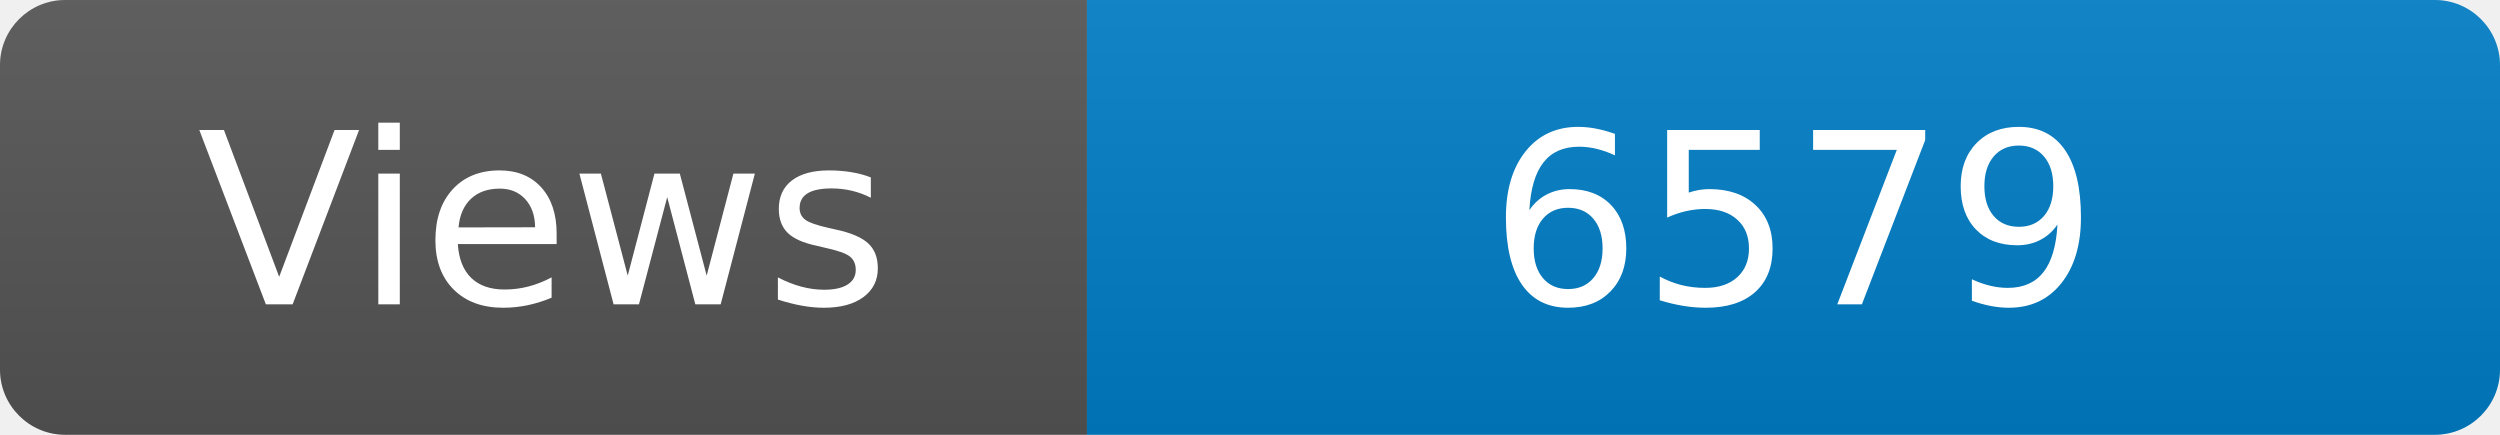
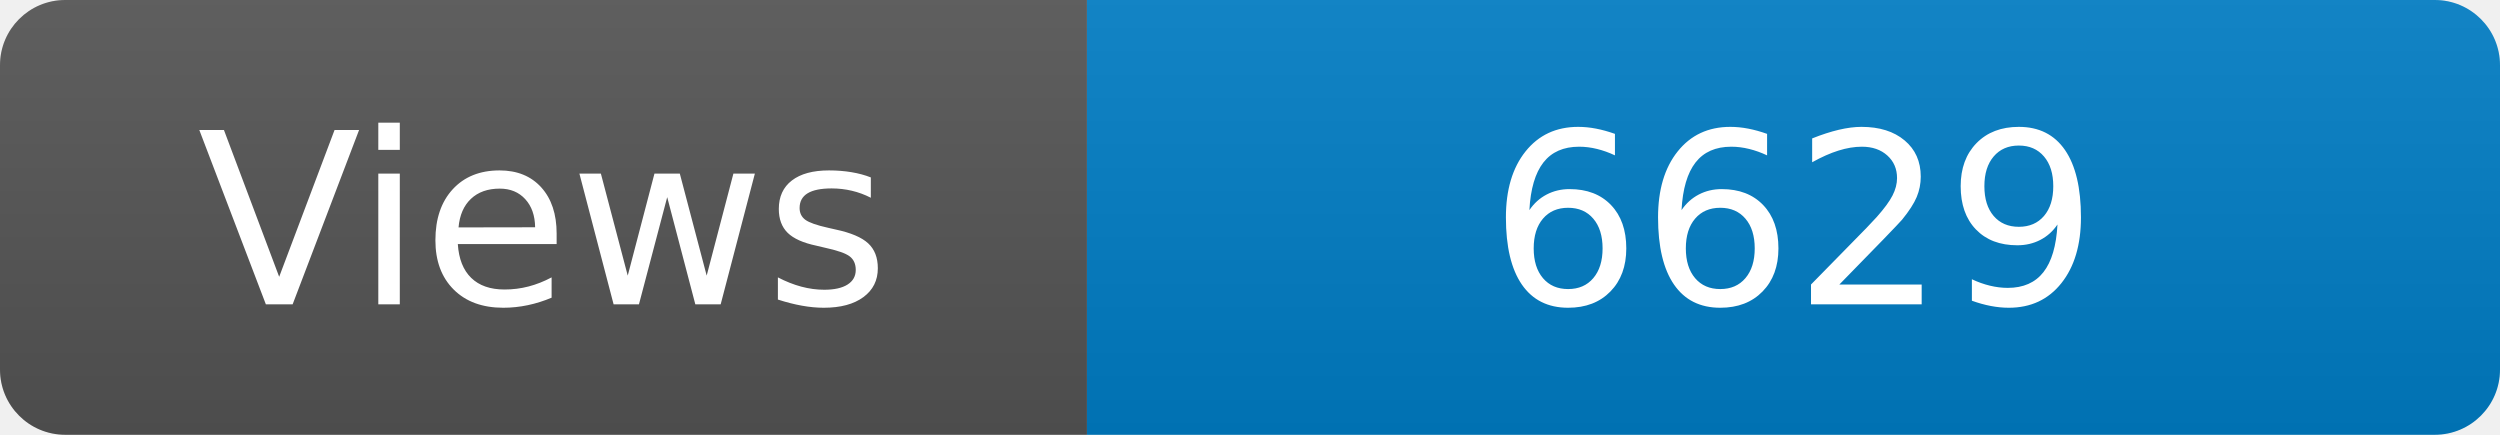
<svg xmlns="http://www.w3.org/2000/svg" width="115" height="20" role="img" aria-label="Maintained?: yes">
  <linearGradient id="s" x2="0" y2="100%">
    <stop offset="0" stop-color="#bbb" stop-opacity=".1" />
    <stop offset="1" stop-opacity=".1" />
  </linearGradient>
  <clipPath id="r">
    <rect width="115" height="20" rx="3" fill="#fff" />
  </clipPath>
  <g clip-path="url(#r)">
    <rect width="50" height="20" fill="#555" />
    <rect x="50" width="160" height="20" fill="#007ec6" />
    <rect width="115" height="20" fill="url(#s)" />
  </g>
  <g fill="#fff" text-anchor="middle" font-family="Verdana,Geneva,DejaVu Sans,sans-serif" font-size="110">
    <text x="250" y="140" transform="scale(.1)" fill="#fff">Views</text>
-     <text x="825" y="140" transform="scale(.1)" fill="#fff">6579</text>
+     <text x="825" y="140" transform="scale(.1)" fill="#fff">6629</text>
  </g>
</svg>
